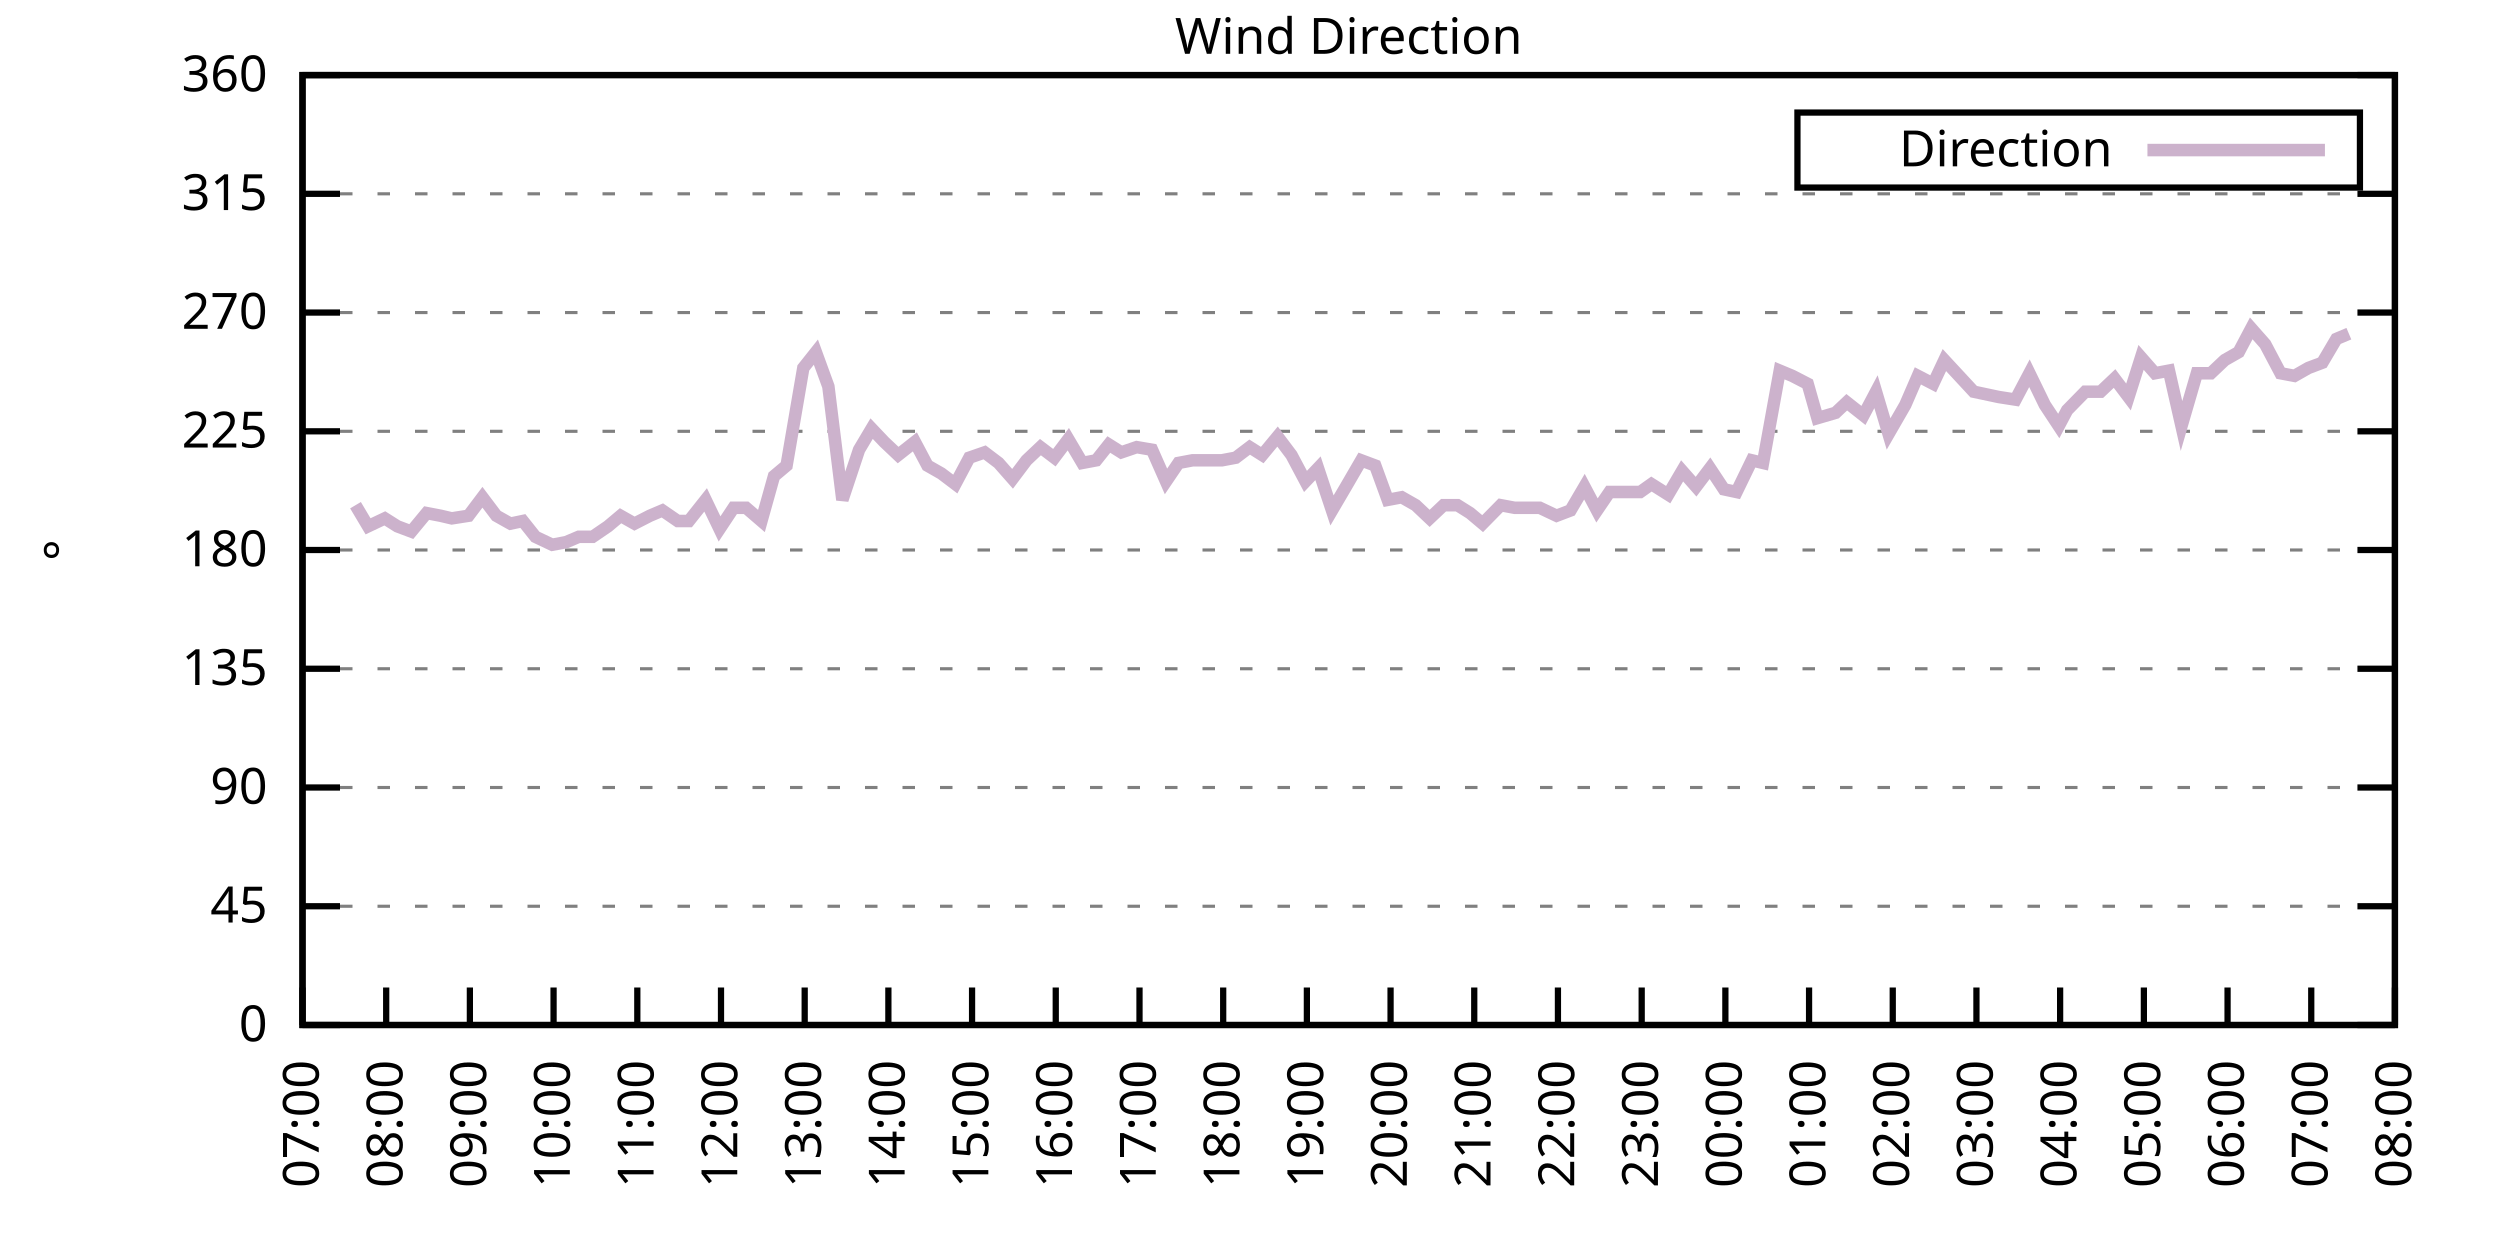
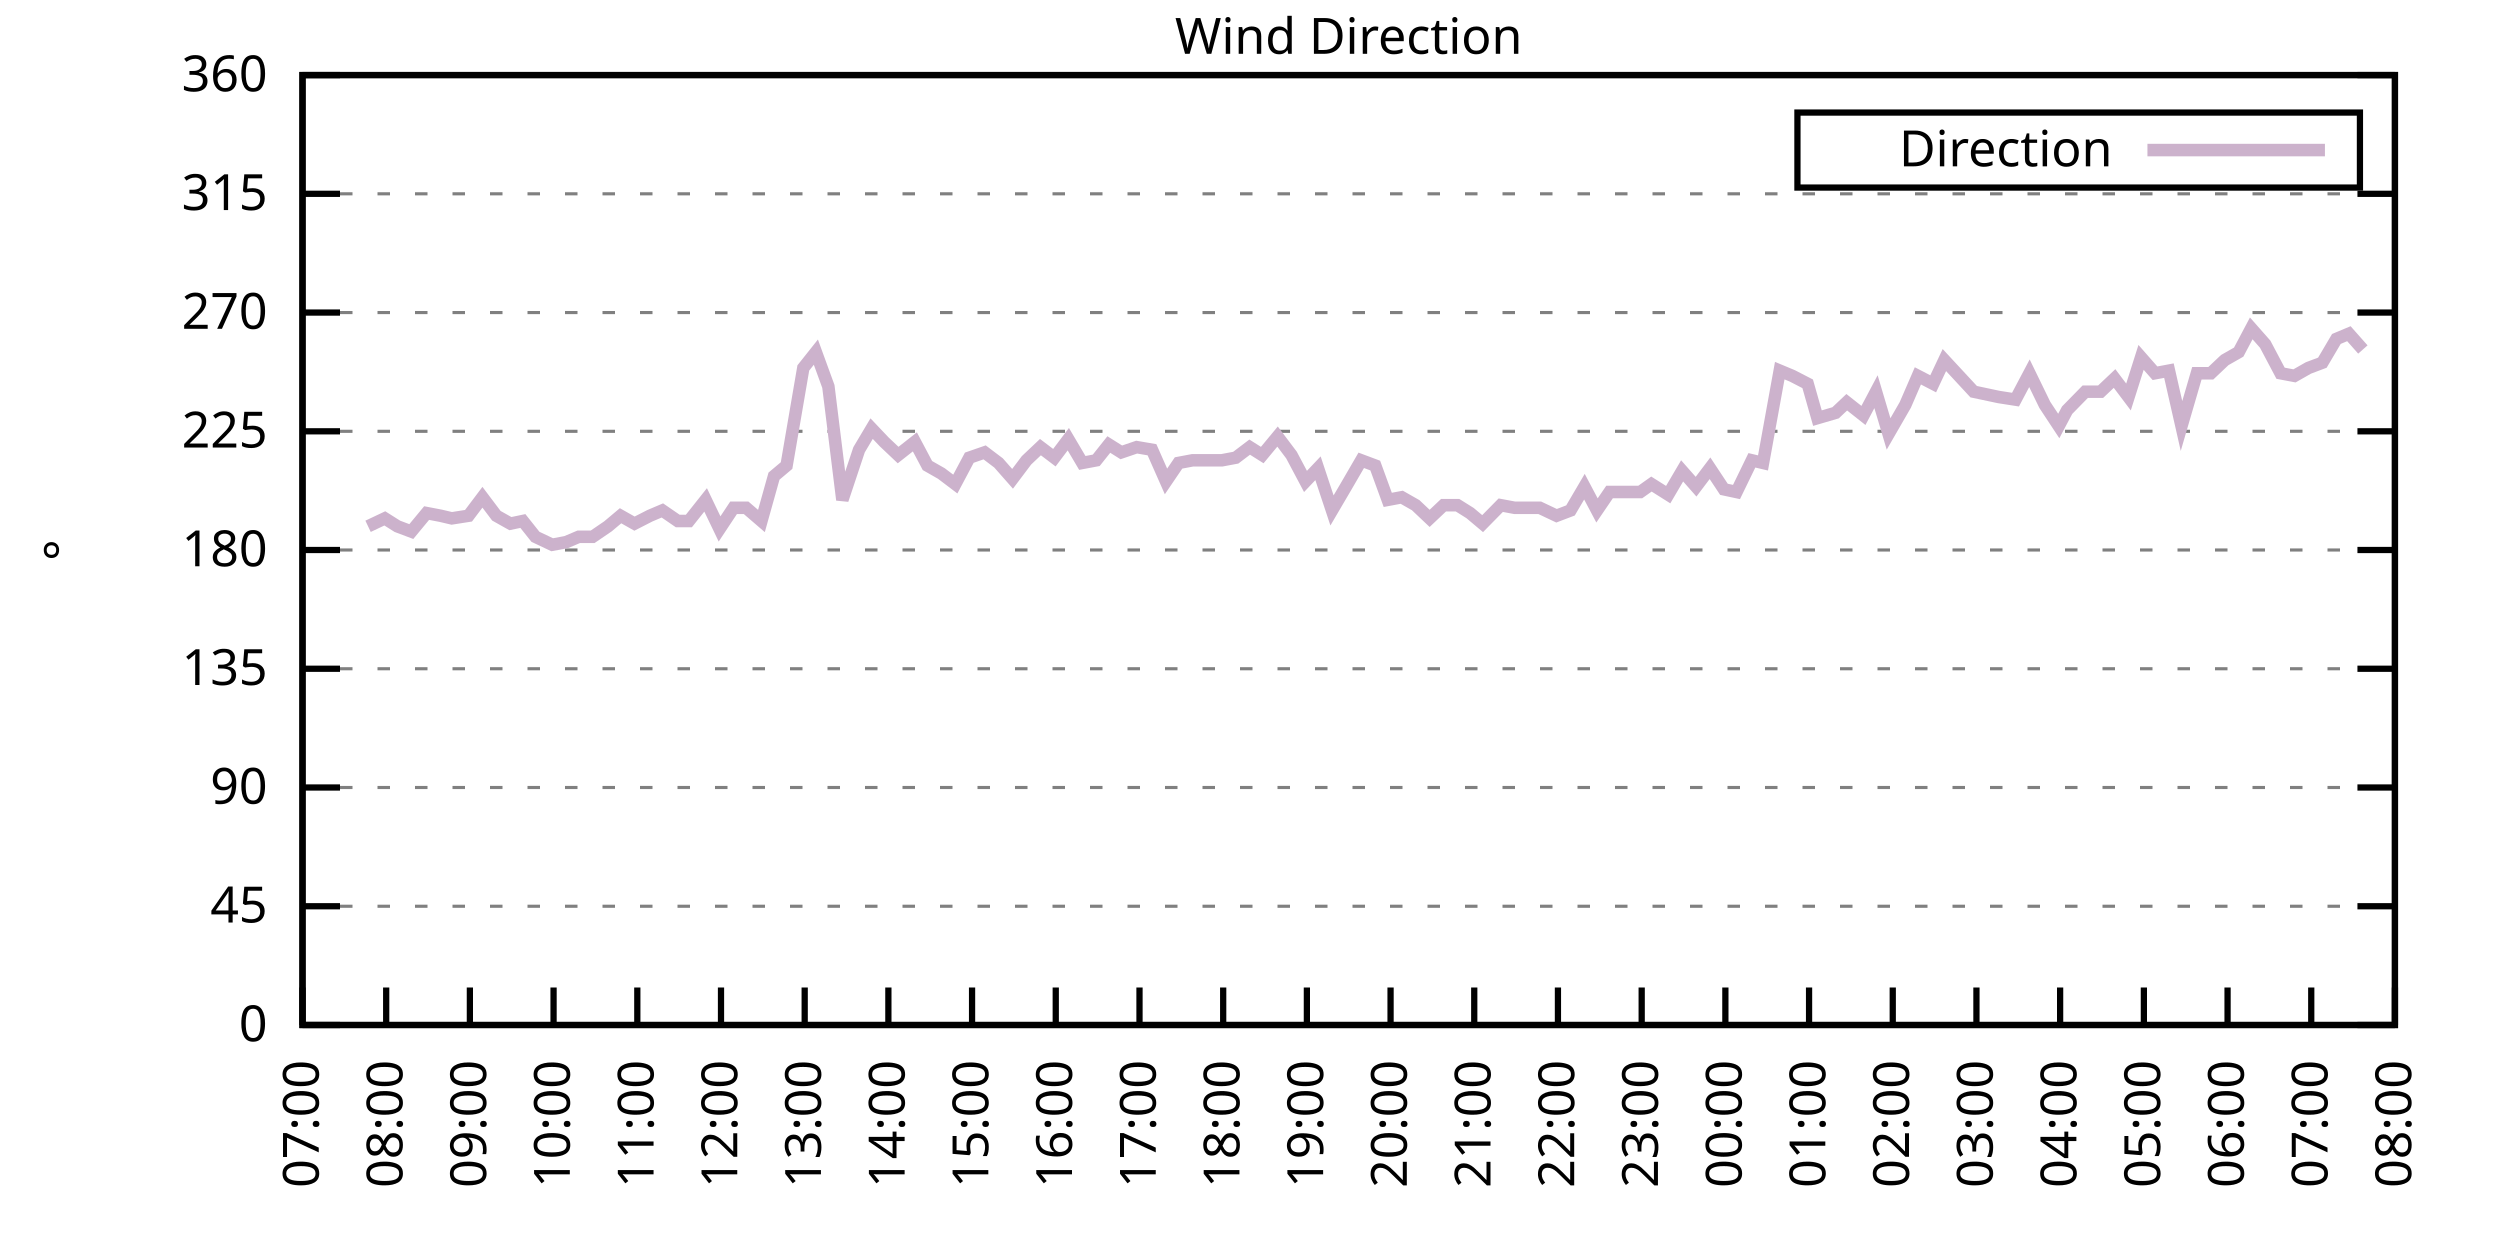
<svg xmlns="http://www.w3.org/2000/svg" xmlns:xlink="http://www.w3.org/1999/xlink" width="400" height="200" viewBox="0 0 400 200">
  <g id="gnuplot_canvas">
    <rect x="0" y="0" width="400" height="200" fill="none" />
    <defs>
      <circle id="gpDot" r="0.5" stroke-width="0.5" stroke="currentColor" />
      <path id="gpPt0" stroke-width="0.333" stroke="currentColor" d="M-1,0 h2 M0,-1 v2" />
      <path id="gpPt1" stroke-width="0.333" stroke="currentColor" d="M-1,-1 L1,1 M1,-1 L-1,1" />
      <path id="gpPt2" stroke-width="0.333" stroke="currentColor" d="M-1,0 L1,0 M0,-1 L0,1 M-1,-1 L1,1 M-1,1 L1,-1" />
      <rect id="gpPt3" stroke-width="0.333" stroke="currentColor" x="-1" y="-1" width="2" height="2" />
      <rect id="gpPt4" stroke-width="0.333" stroke="currentColor" fill="currentColor" x="-1" y="-1" width="2" height="2" />
      <circle id="gpPt5" stroke-width="0.333" stroke="currentColor" cx="0" cy="0" r="1" />
      <use xlink:href="#gpPt5" id="gpPt6" fill="currentColor" stroke="none" />
      <path id="gpPt7" stroke-width="0.333" stroke="currentColor" d="M0,-1.33 L-1.33,0.67 L1.33,0.67 z" />
      <use xlink:href="#gpPt7" id="gpPt8" fill="currentColor" stroke="none" />
      <use xlink:href="#gpPt7" id="gpPt9" stroke="currentColor" transform="rotate(180)" />
      <use xlink:href="#gpPt9" id="gpPt10" fill="currentColor" stroke="none" />
      <use xlink:href="#gpPt3" id="gpPt11" stroke="currentColor" transform="rotate(45)" />
      <use xlink:href="#gpPt11" id="gpPt12" fill="currentColor" stroke="none" />
      <path id="gpPt13" stroke-width="0.333" stroke="currentColor" d="M0,1.330 L1.265,0.411 L0.782,-1.067 L-0.782,-1.076 L-1.265,0.411 z" />
      <use xlink:href="#gpPt13" id="gpPt14" fill="currentColor" stroke="none" />
      <filter id="textbox" filterUnits="objectBoundingBox" x="0" y="0" height="1" width="1">
        <feFlood flood-color="white" flood-opacity="1" result="bgnd" />
        <feComposite in="SourceGraphic" in2="bgnd" operator="atop" />
      </filter>
      <filter id="greybox" filterUnits="objectBoundingBox" x="0" y="0" height="1" width="1">
        <feFlood flood-color="lightgrey" flood-opacity="1" result="grey" />
        <feComposite in="SourceGraphic" in2="grey" operator="atop" />
      </filter>
    </defs>
    <g fill="none" color="white" stroke="currentColor" stroke-width="1.00" stroke-linecap="butt" stroke-linejoin="miter">
</g>
    <g fill="none" color="black" stroke="currentColor" stroke-width="1.00" stroke-linecap="butt" stroke-linejoin="miter">
      <g stroke="none" shape-rendering="crispEdges">
        <polygon fill="rgb(255, 255, 255)" points="48.40,164.00 383.18,164.00 383.18,12.02 48.40,12.02 " />
      </g>
    </g>
    <g fill="none" color="black" stroke="currentColor" stroke-width="1.00" stroke-linecap="butt" stroke-linejoin="miter">
</g>
    <g fill="none" color="black" stroke="black" stroke-width="0.50" stroke-linecap="butt" stroke-linejoin="miter">
</g>
    <g fill="none" color="gray" stroke="currentColor" stroke-width="0.50" stroke-linecap="butt" stroke-linejoin="miter">
      <path stroke="gray" stroke-dasharray="2,4" class="gridline" d="M48.40,164.00 L383.19,164.00  " />
    </g>
    <g fill="none" color="gray" stroke="gray" stroke-width="1.00" stroke-linecap="butt" stroke-linejoin="miter">
</g>
    <g fill="none" color="black" stroke="currentColor" stroke-width="1.00" stroke-linecap="butt" stroke-linejoin="miter">
      <path stroke="black" d="M48.40,164.00 L54.40,164.00 M383.19,164.00 L377.19,164.00  " />
      <g transform="translate(42.80,166.60)" stroke="none" fill="black" font-family="Sans" font-size="8.00" text-anchor="end">
        <text>
          <tspan font-family="Sans"> 0</tspan>
        </text>
      </g>
    </g>
    <g fill="none" color="black" stroke="currentColor" stroke-width="1.00" stroke-linecap="butt" stroke-linejoin="miter">
</g>
    <g fill="none" color="black" stroke="black" stroke-width="0.50" stroke-linecap="butt" stroke-linejoin="miter">
</g>
    <g fill="none" color="gray" stroke="currentColor" stroke-width="0.50" stroke-linecap="butt" stroke-linejoin="miter">
      <path stroke="gray" stroke-dasharray="2,4" class="gridline" d="M48.40,145.00 L383.19,145.00  " />
    </g>
    <g fill="none" color="gray" stroke="gray" stroke-width="1.00" stroke-linecap="butt" stroke-linejoin="miter">
</g>
    <g fill="none" color="black" stroke="currentColor" stroke-width="1.00" stroke-linecap="butt" stroke-linejoin="miter">
      <path stroke="black" d="M48.40,145.00 L54.40,145.00 M383.19,145.00 L377.19,145.00  " />
      <g transform="translate(42.80,147.60)" stroke="none" fill="black" font-family="Sans" font-size="8.00" text-anchor="end">
        <text>
          <tspan font-family="Sans"> 45</tspan>
        </text>
      </g>
    </g>
    <g fill="none" color="black" stroke="currentColor" stroke-width="1.00" stroke-linecap="butt" stroke-linejoin="miter">
</g>
    <g fill="none" color="black" stroke="black" stroke-width="0.50" stroke-linecap="butt" stroke-linejoin="miter">
</g>
    <g fill="none" color="gray" stroke="currentColor" stroke-width="0.50" stroke-linecap="butt" stroke-linejoin="miter">
      <path stroke="gray" stroke-dasharray="2,4" class="gridline" d="M48.40,126.00 L383.19,126.00  " />
    </g>
    <g fill="none" color="gray" stroke="gray" stroke-width="1.00" stroke-linecap="butt" stroke-linejoin="miter">
</g>
    <g fill="none" color="black" stroke="currentColor" stroke-width="1.00" stroke-linecap="butt" stroke-linejoin="miter">
      <path stroke="black" d="M48.40,126.00 L54.40,126.00 M383.19,126.00 L377.19,126.00  " />
      <g transform="translate(42.80,128.60)" stroke="none" fill="black" font-family="Sans" font-size="8.00" text-anchor="end">
        <text>
          <tspan font-family="Sans"> 90</tspan>
        </text>
      </g>
    </g>
    <g fill="none" color="black" stroke="currentColor" stroke-width="1.00" stroke-linecap="butt" stroke-linejoin="miter">
</g>
    <g fill="none" color="black" stroke="black" stroke-width="0.50" stroke-linecap="butt" stroke-linejoin="miter">
</g>
    <g fill="none" color="gray" stroke="currentColor" stroke-width="0.50" stroke-linecap="butt" stroke-linejoin="miter">
      <path stroke="gray" stroke-dasharray="2,4" class="gridline" d="M48.40,107.00 L383.19,107.00  " />
    </g>
    <g fill="none" color="gray" stroke="gray" stroke-width="1.00" stroke-linecap="butt" stroke-linejoin="miter">
</g>
    <g fill="none" color="black" stroke="currentColor" stroke-width="1.00" stroke-linecap="butt" stroke-linejoin="miter">
      <path stroke="black" d="M48.40,107.00 L54.40,107.00 M383.19,107.00 L377.19,107.00  " />
      <g transform="translate(42.80,109.60)" stroke="none" fill="black" font-family="Sans" font-size="8.00" text-anchor="end">
        <text>
          <tspan font-family="Sans"> 135</tspan>
        </text>
      </g>
    </g>
    <g fill="none" color="black" stroke="currentColor" stroke-width="1.00" stroke-linecap="butt" stroke-linejoin="miter">
</g>
    <g fill="none" color="black" stroke="black" stroke-width="0.50" stroke-linecap="butt" stroke-linejoin="miter">
</g>
    <g fill="none" color="gray" stroke="currentColor" stroke-width="0.50" stroke-linecap="butt" stroke-linejoin="miter">
      <path stroke="gray" stroke-dasharray="2,4" class="gridline" d="M48.40,88.00 L383.19,88.00  " />
    </g>
    <g fill="none" color="gray" stroke="gray" stroke-width="1.00" stroke-linecap="butt" stroke-linejoin="miter">
</g>
    <g fill="none" color="black" stroke="currentColor" stroke-width="1.00" stroke-linecap="butt" stroke-linejoin="miter">
      <path stroke="black" d="M48.40,88.00 L54.40,88.00 M383.19,88.00 L377.19,88.00  " />
      <g transform="translate(42.80,90.60)" stroke="none" fill="black" font-family="Sans" font-size="8.00" text-anchor="end">
        <text>
          <tspan font-family="Sans"> 180</tspan>
        </text>
      </g>
    </g>
    <g fill="none" color="black" stroke="currentColor" stroke-width="1.00" stroke-linecap="butt" stroke-linejoin="miter">
</g>
    <g fill="none" color="black" stroke="black" stroke-width="0.50" stroke-linecap="butt" stroke-linejoin="miter">
</g>
    <g fill="none" color="gray" stroke="currentColor" stroke-width="0.50" stroke-linecap="butt" stroke-linejoin="miter">
      <path stroke="gray" stroke-dasharray="2,4" class="gridline" d="M48.40,69.01 L383.19,69.01  " />
    </g>
    <g fill="none" color="gray" stroke="gray" stroke-width="1.00" stroke-linecap="butt" stroke-linejoin="miter">
</g>
    <g fill="none" color="black" stroke="currentColor" stroke-width="1.00" stroke-linecap="butt" stroke-linejoin="miter">
      <path stroke="black" d="M48.40,69.01 L54.40,69.01 M383.19,69.01 L377.19,69.01  " />
      <g transform="translate(42.80,71.61)" stroke="none" fill="black" font-family="Sans" font-size="8.00" text-anchor="end">
        <text>
          <tspan font-family="Sans"> 225</tspan>
        </text>
      </g>
    </g>
    <g fill="none" color="black" stroke="currentColor" stroke-width="1.00" stroke-linecap="butt" stroke-linejoin="miter">
</g>
    <g fill="none" color="black" stroke="black" stroke-width="0.50" stroke-linecap="butt" stroke-linejoin="miter">
</g>
    <g fill="none" color="gray" stroke="currentColor" stroke-width="0.50" stroke-linecap="butt" stroke-linejoin="miter">
      <path stroke="gray" stroke-dasharray="2,4" class="gridline" d="M48.40,50.01 L383.19,50.01  " />
    </g>
    <g fill="none" color="gray" stroke="gray" stroke-width="1.00" stroke-linecap="butt" stroke-linejoin="miter">
</g>
    <g fill="none" color="black" stroke="currentColor" stroke-width="1.00" stroke-linecap="butt" stroke-linejoin="miter">
      <path stroke="black" d="M48.40,50.01 L54.40,50.01 M383.19,50.01 L377.19,50.01  " />
      <g transform="translate(42.80,52.61)" stroke="none" fill="black" font-family="Sans" font-size="8.00" text-anchor="end">
        <text>
          <tspan font-family="Sans"> 270</tspan>
        </text>
      </g>
    </g>
    <g fill="none" color="black" stroke="currentColor" stroke-width="1.00" stroke-linecap="butt" stroke-linejoin="miter">
</g>
    <g fill="none" color="black" stroke="black" stroke-width="0.50" stroke-linecap="butt" stroke-linejoin="miter">
</g>
    <g fill="none" color="gray" stroke="currentColor" stroke-width="0.50" stroke-linecap="butt" stroke-linejoin="miter">
      <path stroke="gray" stroke-dasharray="2,4" class="gridline" d="M48.40,31.01 L383.19,31.01  " />
    </g>
    <g fill="none" color="gray" stroke="gray" stroke-width="1.00" stroke-linecap="butt" stroke-linejoin="miter">
</g>
    <g fill="none" color="black" stroke="currentColor" stroke-width="1.00" stroke-linecap="butt" stroke-linejoin="miter">
      <path stroke="black" d="M48.40,31.01 L54.40,31.01 M383.19,31.01 L377.19,31.01  " />
      <g transform="translate(42.80,33.61)" stroke="none" fill="black" font-family="Sans" font-size="8.00" text-anchor="end">
        <text>
          <tspan font-family="Sans"> 315</tspan>
        </text>
      </g>
    </g>
    <g fill="none" color="black" stroke="currentColor" stroke-width="1.00" stroke-linecap="butt" stroke-linejoin="miter">
</g>
    <g fill="none" color="black" stroke="black" stroke-width="0.50" stroke-linecap="butt" stroke-linejoin="miter">
</g>
    <g fill="none" color="gray" stroke="currentColor" stroke-width="0.50" stroke-linecap="butt" stroke-linejoin="miter">
      <path stroke="gray" stroke-dasharray="2,4" class="gridline" d="M48.40,12.01 L383.19,12.01  " />
    </g>
    <g fill="none" color="gray" stroke="gray" stroke-width="1.00" stroke-linecap="butt" stroke-linejoin="miter">
</g>
    <g fill="none" color="black" stroke="currentColor" stroke-width="1.00" stroke-linecap="butt" stroke-linejoin="miter">
      <path stroke="black" d="M48.40,12.01 L54.40,12.01 M383.19,12.01 L377.19,12.01  " />
      <g transform="translate(42.80,14.61)" stroke="none" fill="black" font-family="Sans" font-size="8.00" text-anchor="end">
        <text>
          <tspan font-family="Sans"> 360</tspan>
        </text>
      </g>
    </g>
    <g fill="none" color="black" stroke="currentColor" stroke-width="1.00" stroke-linecap="butt" stroke-linejoin="miter">
      <path stroke="black" d="M48.40,164.00 L48.40,158.00  " />
      <g transform="translate(51.00,169.60) rotate(270.00)" stroke="none" fill="black" font-family="Sans" font-size="8.00" text-anchor="end">
        <text>
          <tspan font-family="Sans">07:00</tspan>
        </text>
      </g>
    </g>
    <g fill="none" color="black" stroke="currentColor" stroke-width="1.00" stroke-linecap="butt" stroke-linejoin="miter">
      <path stroke="black" d="M61.79,164.00 L61.79,158.00  " />
      <g transform="translate(64.39,169.60) rotate(270.00)" stroke="none" fill="black" font-family="Sans" font-size="8.00" text-anchor="end">
        <text>
          <tspan font-family="Sans">08:00</tspan>
        </text>
      </g>
    </g>
    <g fill="none" color="black" stroke="currentColor" stroke-width="1.00" stroke-linecap="butt" stroke-linejoin="miter">
      <path stroke="black" d="M75.18,164.00 L75.18,158.00  " />
      <g transform="translate(77.78,169.60) rotate(270.00)" stroke="none" fill="black" font-family="Sans" font-size="8.00" text-anchor="end">
        <text>
          <tspan font-family="Sans">09:00</tspan>
        </text>
      </g>
    </g>
    <g fill="none" color="black" stroke="currentColor" stroke-width="1.00" stroke-linecap="butt" stroke-linejoin="miter">
      <path stroke="black" d="M88.57,164.00 L88.57,158.00  " />
      <g transform="translate(91.17,169.60) rotate(270.00)" stroke="none" fill="black" font-family="Sans" font-size="8.00" text-anchor="end">
        <text>
          <tspan font-family="Sans">10:00</tspan>
        </text>
      </g>
    </g>
    <g fill="none" color="black" stroke="currentColor" stroke-width="1.00" stroke-linecap="butt" stroke-linejoin="miter">
      <path stroke="black" d="M101.97,164.00 L101.97,158.00  " />
      <g transform="translate(104.57,169.60) rotate(270.00)" stroke="none" fill="black" font-family="Sans" font-size="8.00" text-anchor="end">
        <text>
          <tspan font-family="Sans">11:00</tspan>
        </text>
      </g>
    </g>
    <g fill="none" color="black" stroke="currentColor" stroke-width="1.00" stroke-linecap="butt" stroke-linejoin="miter">
      <path stroke="black" d="M115.36,164.00 L115.36,158.00  " />
      <g transform="translate(117.96,169.60) rotate(270.00)" stroke="none" fill="black" font-family="Sans" font-size="8.00" text-anchor="end">
        <text>
          <tspan font-family="Sans">12:00</tspan>
        </text>
      </g>
    </g>
    <g fill="none" color="black" stroke="currentColor" stroke-width="1.00" stroke-linecap="butt" stroke-linejoin="miter">
      <path stroke="black" d="M128.75,164.00 L128.75,158.00  " />
      <g transform="translate(131.35,169.60) rotate(270.00)" stroke="none" fill="black" font-family="Sans" font-size="8.00" text-anchor="end">
        <text>
          <tspan font-family="Sans">13:00</tspan>
        </text>
      </g>
    </g>
    <g fill="none" color="black" stroke="currentColor" stroke-width="1.00" stroke-linecap="butt" stroke-linejoin="miter">
      <path stroke="black" d="M142.14,164.00 L142.14,158.00  " />
      <g transform="translate(144.74,169.60) rotate(270.00)" stroke="none" fill="black" font-family="Sans" font-size="8.00" text-anchor="end">
        <text>
          <tspan font-family="Sans">14:00</tspan>
        </text>
      </g>
    </g>
    <g fill="none" color="black" stroke="currentColor" stroke-width="1.00" stroke-linecap="butt" stroke-linejoin="miter">
      <path stroke="black" d="M155.53,164.00 L155.53,158.00  " />
      <g transform="translate(158.13,169.60) rotate(270.00)" stroke="none" fill="black" font-family="Sans" font-size="8.00" text-anchor="end">
        <text>
          <tspan font-family="Sans">15:00</tspan>
        </text>
      </g>
    </g>
    <g fill="none" color="black" stroke="currentColor" stroke-width="1.00" stroke-linecap="butt" stroke-linejoin="miter">
      <path stroke="black" d="M168.92,164.00 L168.92,158.00  " />
      <g transform="translate(171.52,169.60) rotate(270.00)" stroke="none" fill="black" font-family="Sans" font-size="8.00" text-anchor="end">
        <text>
          <tspan font-family="Sans">16:00</tspan>
        </text>
      </g>
    </g>
    <g fill="none" color="black" stroke="currentColor" stroke-width="1.00" stroke-linecap="butt" stroke-linejoin="miter">
      <path stroke="black" d="M182.32,164.00 L182.32,158.00  " />
      <g transform="translate(184.92,169.60) rotate(270.00)" stroke="none" fill="black" font-family="Sans" font-size="8.00" text-anchor="end">
        <text>
          <tspan font-family="Sans">17:00</tspan>
        </text>
      </g>
    </g>
    <g fill="none" color="black" stroke="currentColor" stroke-width="1.00" stroke-linecap="butt" stroke-linejoin="miter">
      <path stroke="black" d="M195.71,164.00 L195.71,158.00  " />
      <g transform="translate(198.31,169.60) rotate(270.00)" stroke="none" fill="black" font-family="Sans" font-size="8.00" text-anchor="end">
        <text>
          <tspan font-family="Sans">18:00</tspan>
        </text>
      </g>
    </g>
    <g fill="none" color="black" stroke="currentColor" stroke-width="1.00" stroke-linecap="butt" stroke-linejoin="miter">
      <path stroke="black" d="M209.10,164.00 L209.10,158.00  " />
      <g transform="translate(211.70,169.60) rotate(270.00)" stroke="none" fill="black" font-family="Sans" font-size="8.00" text-anchor="end">
        <text>
          <tspan font-family="Sans">19:00</tspan>
        </text>
      </g>
    </g>
    <g fill="none" color="black" stroke="currentColor" stroke-width="1.00" stroke-linecap="butt" stroke-linejoin="miter">
      <path stroke="black" d="M222.49,164.00 L222.49,158.00  " />
      <g transform="translate(225.09,169.60) rotate(270.00)" stroke="none" fill="black" font-family="Sans" font-size="8.00" text-anchor="end">
        <text>
          <tspan font-family="Sans">20:00</tspan>
        </text>
      </g>
    </g>
    <g fill="none" color="black" stroke="currentColor" stroke-width="1.00" stroke-linecap="butt" stroke-linejoin="miter">
      <path stroke="black" d="M235.88,164.00 L235.88,158.00  " />
      <g transform="translate(238.48,169.60) rotate(270.00)" stroke="none" fill="black" font-family="Sans" font-size="8.00" text-anchor="end">
        <text>
          <tspan font-family="Sans">21:00</tspan>
        </text>
      </g>
    </g>
    <g fill="none" color="black" stroke="currentColor" stroke-width="1.00" stroke-linecap="butt" stroke-linejoin="miter">
      <path stroke="black" d="M249.27,164.00 L249.27,158.00  " />
      <g transform="translate(251.87,169.60) rotate(270.00)" stroke="none" fill="black" font-family="Sans" font-size="8.00" text-anchor="end">
        <text>
          <tspan font-family="Sans">22:00</tspan>
        </text>
      </g>
    </g>
    <g fill="none" color="black" stroke="currentColor" stroke-width="1.00" stroke-linecap="butt" stroke-linejoin="miter">
      <path stroke="black" d="M262.67,164.00 L262.67,158.00  " />
      <g transform="translate(265.27,169.60) rotate(270.00)" stroke="none" fill="black" font-family="Sans" font-size="8.00" text-anchor="end">
        <text>
          <tspan font-family="Sans">23:00</tspan>
        </text>
      </g>
    </g>
    <g fill="none" color="black" stroke="currentColor" stroke-width="1.00" stroke-linecap="butt" stroke-linejoin="miter">
      <path stroke="black" d="M276.06,164.00 L276.06,158.00  " />
      <g transform="translate(278.66,169.60) rotate(270.00)" stroke="none" fill="black" font-family="Sans" font-size="8.00" text-anchor="end">
        <text>
          <tspan font-family="Sans">00:00</tspan>
        </text>
      </g>
    </g>
    <g fill="none" color="black" stroke="currentColor" stroke-width="1.00" stroke-linecap="butt" stroke-linejoin="miter">
      <path stroke="black" d="M289.45,164.00 L289.45,158.00  " />
      <g transform="translate(292.05,169.60) rotate(270.00)" stroke="none" fill="black" font-family="Sans" font-size="8.00" text-anchor="end">
        <text>
          <tspan font-family="Sans">01:00</tspan>
        </text>
      </g>
    </g>
    <g fill="none" color="black" stroke="currentColor" stroke-width="1.00" stroke-linecap="butt" stroke-linejoin="miter">
      <path stroke="black" d="M302.84,164.00 L302.84,158.00  " />
      <g transform="translate(305.44,169.60) rotate(270.00)" stroke="none" fill="black" font-family="Sans" font-size="8.00" text-anchor="end">
        <text>
          <tspan font-family="Sans">02:00</tspan>
        </text>
      </g>
    </g>
    <g fill="none" color="black" stroke="currentColor" stroke-width="1.00" stroke-linecap="butt" stroke-linejoin="miter">
      <path stroke="black" d="M316.23,164.00 L316.23,158.00  " />
      <g transform="translate(318.83,169.60) rotate(270.00)" stroke="none" fill="black" font-family="Sans" font-size="8.00" text-anchor="end">
        <text>
          <tspan font-family="Sans">03:00</tspan>
        </text>
      </g>
    </g>
    <g fill="none" color="black" stroke="currentColor" stroke-width="1.00" stroke-linecap="butt" stroke-linejoin="miter">
      <path stroke="black" d="M329.62,164.00 L329.62,158.00  " />
      <g transform="translate(332.22,169.60) rotate(270.00)" stroke="none" fill="black" font-family="Sans" font-size="8.00" text-anchor="end">
        <text>
          <tspan font-family="Sans">04:00</tspan>
        </text>
      </g>
    </g>
    <g fill="none" color="black" stroke="currentColor" stroke-width="1.00" stroke-linecap="butt" stroke-linejoin="miter">
      <path stroke="black" d="M343.02,164.00 L343.02,158.00  " />
      <g transform="translate(345.62,169.60) rotate(270.00)" stroke="none" fill="black" font-family="Sans" font-size="8.00" text-anchor="end">
        <text>
          <tspan font-family="Sans">05:00</tspan>
        </text>
      </g>
    </g>
    <g fill="none" color="black" stroke="currentColor" stroke-width="1.00" stroke-linecap="butt" stroke-linejoin="miter">
      <path stroke="black" d="M356.41,164.00 L356.41,158.00  " />
      <g transform="translate(359.01,169.60) rotate(270.00)" stroke="none" fill="black" font-family="Sans" font-size="8.00" text-anchor="end">
        <text>
          <tspan font-family="Sans">06:00</tspan>
        </text>
      </g>
    </g>
    <g fill="none" color="black" stroke="currentColor" stroke-width="1.00" stroke-linecap="butt" stroke-linejoin="miter">
      <path stroke="black" d="M369.80,164.00 L369.80,158.00  " />
      <g transform="translate(372.40,169.60) rotate(270.00)" stroke="none" fill="black" font-family="Sans" font-size="8.00" text-anchor="end">
        <text>
          <tspan font-family="Sans">07:00</tspan>
        </text>
      </g>
    </g>
    <g fill="none" color="black" stroke="currentColor" stroke-width="1.00" stroke-linecap="butt" stroke-linejoin="miter">
      <path stroke="black" d="M383.19,164.00 L383.19,158.00  " />
      <g transform="translate(385.79,169.60) rotate(270.00)" stroke="none" fill="black" font-family="Sans" font-size="8.00" text-anchor="end">
        <text>
          <tspan font-family="Sans">08:00</tspan>
        </text>
      </g>
    </g>
    <g fill="none" color="black" stroke="currentColor" stroke-width="1.00" stroke-linecap="butt" stroke-linejoin="miter">
</g>
    <g fill="none" color="black" stroke="currentColor" stroke-width="1.00" stroke-linecap="butt" stroke-linejoin="miter">
      <path stroke="black" d="M48.40,12.01 L48.40,164.00 L383.19,164.00 L383.19,12.01 L48.40,12.01 Z  " />
    </g>
    <g fill="none" color="black" stroke="currentColor" stroke-width="1.00" stroke-linecap="butt" stroke-linejoin="miter">
</g>
    <g fill="none" color="black" stroke="currentColor" stroke-width="1.00" stroke-linecap="butt" stroke-linejoin="miter">
      <path stroke="black" d="M287.59,30.01 L287.59,18.01 L377.59,18.01 L377.59,30.01 L287.59,30.01 Z  " />
    </g>
    <g id="Wind_direction_plot_1">
      <g fill="none" color="white" stroke="black" stroke-width="2.00" stroke-linecap="butt" stroke-linejoin="miter">
</g>
      <g fill="none" color="black" stroke="currentColor" stroke-width="2.00" stroke-linecap="butt" stroke-linejoin="miter">
        <g transform="translate(337.99,26.61)" stroke="none" fill="black" font-family="Sans" font-size="8.00" text-anchor="end">
          <text>
            <tspan font-family="Sans">Direction</tspan>
          </text>
        </g>
      </g>
      <g fill="none" color="black" stroke="currentColor" stroke-width="2.00" stroke-linecap="butt" stroke-linejoin="miter">
-         <path stroke="rgb(204, 178, 204)" d="M343.59,24.01 L371.99,24.01 M56.88,80.83 L58.89,84.21 L61.57,82.94 L63.58,84.21 L65.81,85.05 L68.26,82.09   L70.50,82.52 L72.28,82.94 L74.96,82.52 L77.19,79.56 L79.42,82.52 L81.66,83.78 L83.66,83.36 L85.67,85.89   L88.35,87.16 L90.58,86.74 L92.59,85.89 L94.82,85.89 L97.28,84.21 L99.29,82.52 L101.52,83.78 L103.98,82.52   L105.98,81.67 L108.44,83.36 L110.22,83.36 L112.90,79.98 L115.13,84.63 L117.37,81.25 L119.38,81.25 L121.83,83.36   L123.84,76.18 L125.85,74.49 L128.53,58.87 L130.54,56.34 L132.54,61.83 L134.78,79.98 L137.45,71.96 L139.46,68.58   L141.47,70.70 L143.70,72.81 L146.38,70.70 L148.39,74.49 L150.62,75.76 L152.85,77.45 L155.09,73.23 L157.54,72.38   L159.77,74.07 L162.01,76.61 L164.24,73.65 L166.47,71.54 L168.70,73.23 L170.93,70.27 L173.17,74.07 L175.40,73.65   L177.41,71.12 L179.41,72.38 L181.87,71.54 L184.32,71.96 L186.56,77.03 L188.57,74.07 L190.80,73.65 L192.81,73.65   L195.48,73.65 L197.72,73.23 L199.95,71.54 L201.96,72.81 L204.41,69.85 L206.64,72.81 L208.88,77.03 L210.88,74.92   L213.12,81.67 L215.35,77.87 L217.80,73.65 L220.04,74.49 L222.04,79.98 L224.28,79.56 L226.51,80.83 L228.74,82.94   L230.97,80.83 L233.20,80.83 L235.21,82.09 L237.22,83.78 L240.12,80.83 L242.36,81.25 L244.36,81.25 L246.37,81.25   L249.05,82.52 L251.28,81.67 L253.51,77.87 L255.52,81.67 L257.53,78.72 L260.21,78.72 L262.44,78.72 L264.23,77.45   L266.91,79.14 L269.14,75.34 L271.37,77.87 L273.60,74.92 L275.83,78.29 L277.84,78.72 L280.30,73.65 L282.08,74.07   L284.76,59.30 L286.77,60.14 L289.23,61.41 L290.79,66.90 L293.69,66.05 L295.48,64.36 L298.15,66.47 L300.16,62.67   L302.17,69.43 L304.85,64.78 L306.86,60.14 L309.31,61.41 L311.10,57.61 L315.79,62.67 L319.80,63.52 L322.48,63.94   L324.71,59.72 L327.17,64.78 L329.40,68.16 L330.74,65.63 L333.64,62.67 L336.10,62.67 L338.33,60.56 L340.56,63.52   L342.57,57.18 L344.80,59.72 L347.03,59.30 L349.04,68.16 L351.50,59.72 L353.73,59.72 L355.96,57.61 L358.19,56.34   L360.20,52.54 L362.43,55.07 L364.89,59.72 L367.12,60.14 L369.35,58.87 L371.58,58.03 L373.82,54.23 L375.82,53.39    " />
+         <path stroke="rgb(204, 178, 204)" d="M343.59,24.01 L371.99,24.01 M58.89,84.21 L61.57,82.94 L63.58,84.21 L65.81,85.05 L68.26,82.09 L70.50,82.52   L72.28,82.94 L74.96,82.52 L77.19,79.56 L79.42,82.52 L81.66,83.78 L83.66,83.36 L85.67,85.89 L88.35,87.16   L90.58,86.74 L92.59,85.89 L94.82,85.89 L97.28,84.21 L99.29,82.52 L101.52,83.78 L103.98,82.52 L105.98,81.67   L108.44,83.36 L110.22,83.36 L112.90,79.98 L115.13,84.63 L117.37,81.25 L119.38,81.25 L121.83,83.36 L123.84,76.18   L125.85,74.49 L128.53,58.87 L130.54,56.34 L132.54,61.83 L134.78,79.98 L137.45,71.96 L139.46,68.58 L141.47,70.70   L143.70,72.81 L146.38,70.70 L148.39,74.49 L150.62,75.76 L152.85,77.45 L155.09,73.23 L157.54,72.38 L159.77,74.07   L162.01,76.61 L164.24,73.65 L166.47,71.54 L168.70,73.23 L170.93,70.27 L173.17,74.07 L175.40,73.65 L177.41,71.12   L179.41,72.38 L181.87,71.54 L184.32,71.96 L186.56,77.03 L188.57,74.07 L190.80,73.65 L192.81,73.65 L195.48,73.65   L197.72,73.23 L199.95,71.54 L201.96,72.81 L204.41,69.85 L206.64,72.81 L208.88,77.03 L210.88,74.92 L213.12,81.67   L215.35,77.87 L217.80,73.65 L220.04,74.49 L222.04,79.98 L224.28,79.56 L226.51,80.83 L228.74,82.94 L230.97,80.83   L233.20,80.83 L235.21,82.09 L237.22,83.78 L240.12,80.83 L242.36,81.25 L244.36,81.25 L246.37,81.25 L249.05,82.52   L251.28,81.67 L253.51,77.87 L255.52,81.67 L257.53,78.72 L260.21,78.72 L262.44,78.72 L264.23,77.45 L266.91,79.14   L269.14,75.34 L271.37,77.87 L273.60,74.92 L275.83,78.29 L277.84,78.72 L280.30,73.65 L282.08,74.07 L284.76,59.30   L286.77,60.14 L289.23,61.41 L290.79,66.90 L293.69,66.05 L295.48,64.36 L298.15,66.47 L300.16,62.67 L302.17,69.43   L304.85,64.78 L306.86,60.14 L309.31,61.41 L311.10,57.61 L315.79,62.67 L319.80,63.52 L322.48,63.94 L324.71,59.72   L327.17,64.78 L329.40,68.16 L330.74,65.63 L333.64,62.67 L336.10,62.67 L338.33,60.56 L340.56,63.52 L342.57,57.18   L344.80,59.72 L347.03,59.30 L349.04,68.16 L351.50,59.72 L353.73,59.72 L355.96,57.61 L358.19,56.34 L360.20,52.54   L362.43,55.07 L364.89,59.72 L367.12,60.14 L369.35,58.87 L371.58,58.03 L373.82,54.23 L375.82,53.39 L378.06,55.92    " />
      </g>
    </g>
    <g fill="none" color="black" stroke="currentColor" stroke-width="2.00" stroke-linecap="butt" stroke-linejoin="miter">
</g>
    <g fill="none" color="black" stroke="black" stroke-width="1.00" stroke-linecap="butt" stroke-linejoin="miter">
</g>
    <g fill="none" color="black" stroke="currentColor" stroke-width="1.00" stroke-linecap="butt" stroke-linejoin="miter">
      <path stroke="black" d="M48.40,12.01 L48.40,164.00 L383.19,164.00 L383.19,12.01 L48.40,12.01 Z  " />
      <g transform="translate(12.80,88.01) rotate(270.00)" stroke="none" fill="black" font-family="Sans" font-size="8.00" text-anchor="middle">
        <text>
          <tspan font-family="Sans">°</tspan>
        </text>
      </g>
    </g>
    <g fill="none" color="black" stroke="currentColor" stroke-width="1.00" stroke-linecap="butt" stroke-linejoin="miter">
</g>
    <g fill="none" color="black" stroke="currentColor" stroke-width="1.00" stroke-linecap="butt" stroke-linejoin="miter">
      <g transform="translate(215.79,8.61)" stroke="none" fill="black" font-family="Sans" font-size="8.00" text-anchor="middle">
        <text>
          <tspan font-family="Sans">Wind Direction</tspan>
        </text>
      </g>
    </g>
    <g fill="none" color="black" stroke="currentColor" stroke-width="1.00" stroke-linecap="butt" stroke-linejoin="miter">
</g>
  </g>
</svg>
